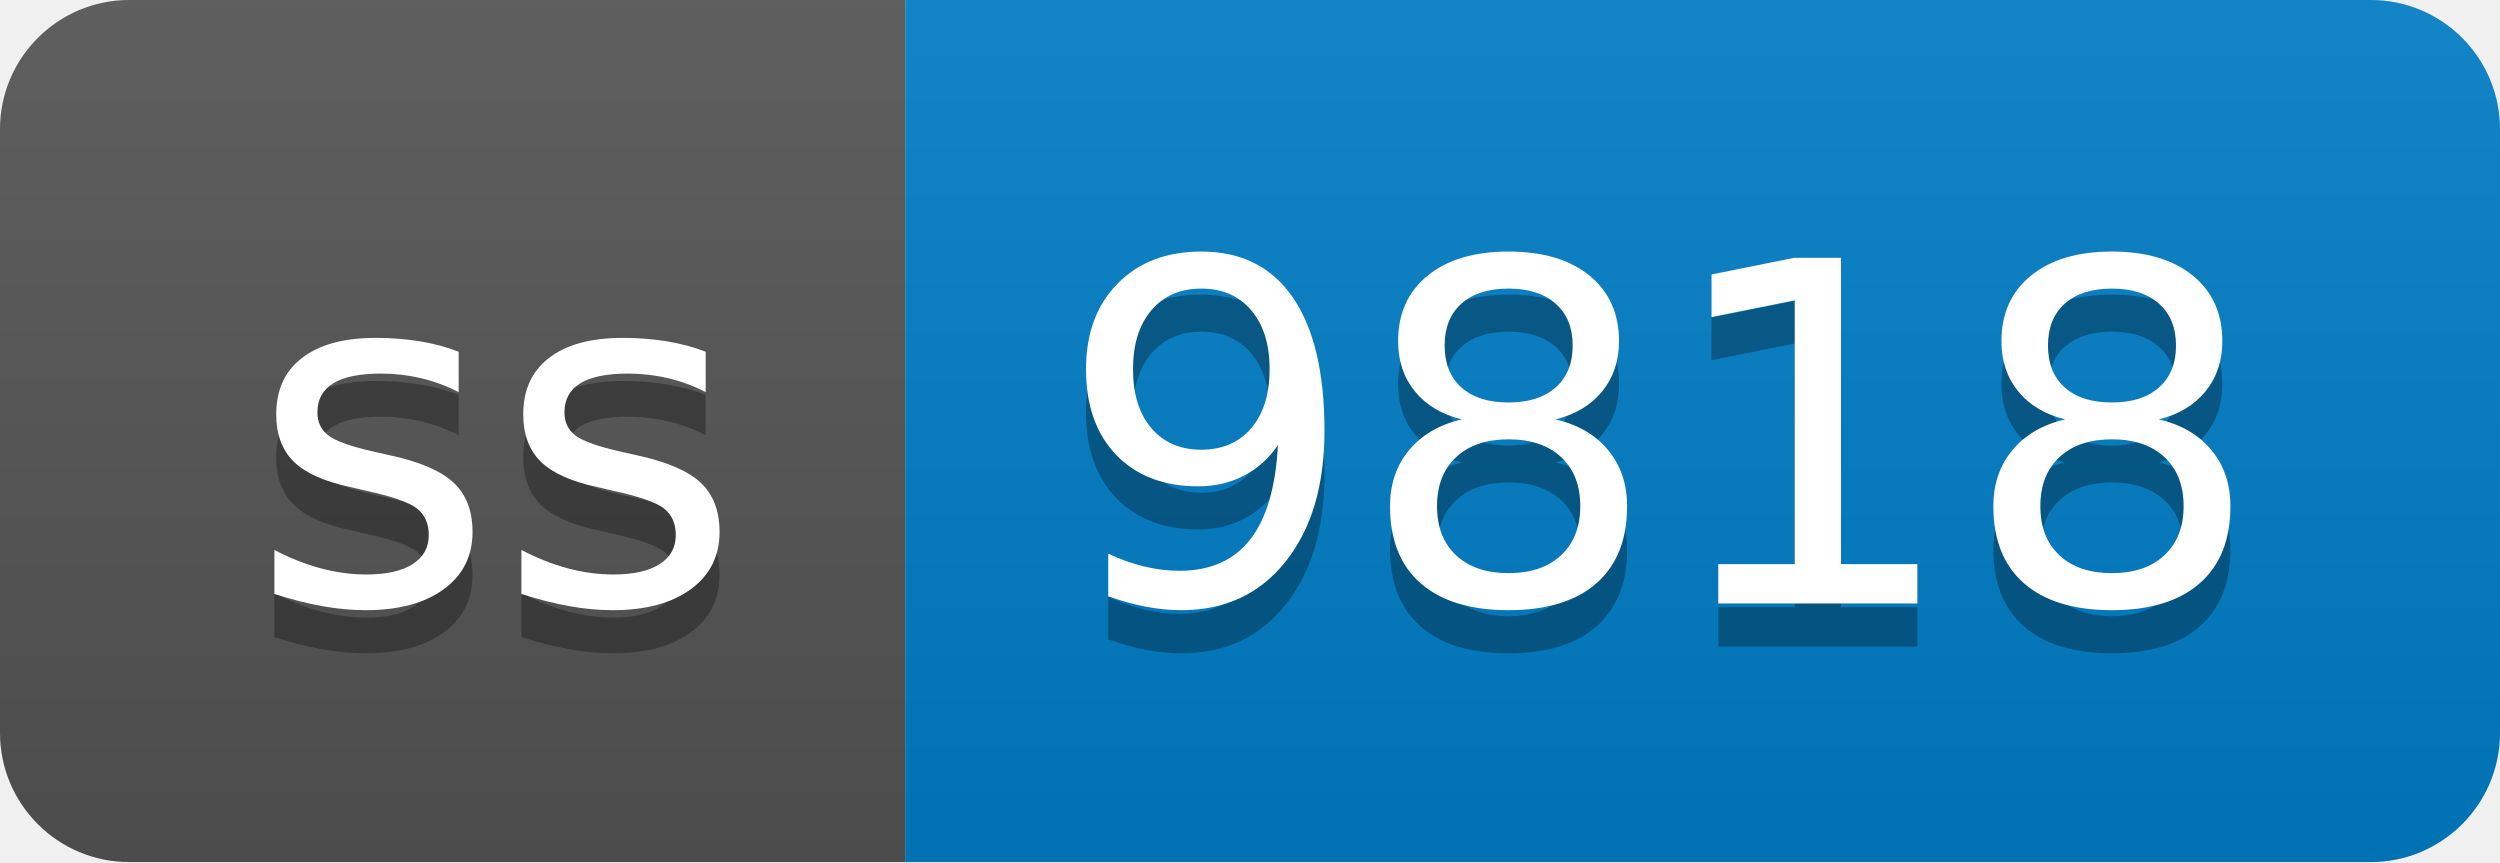
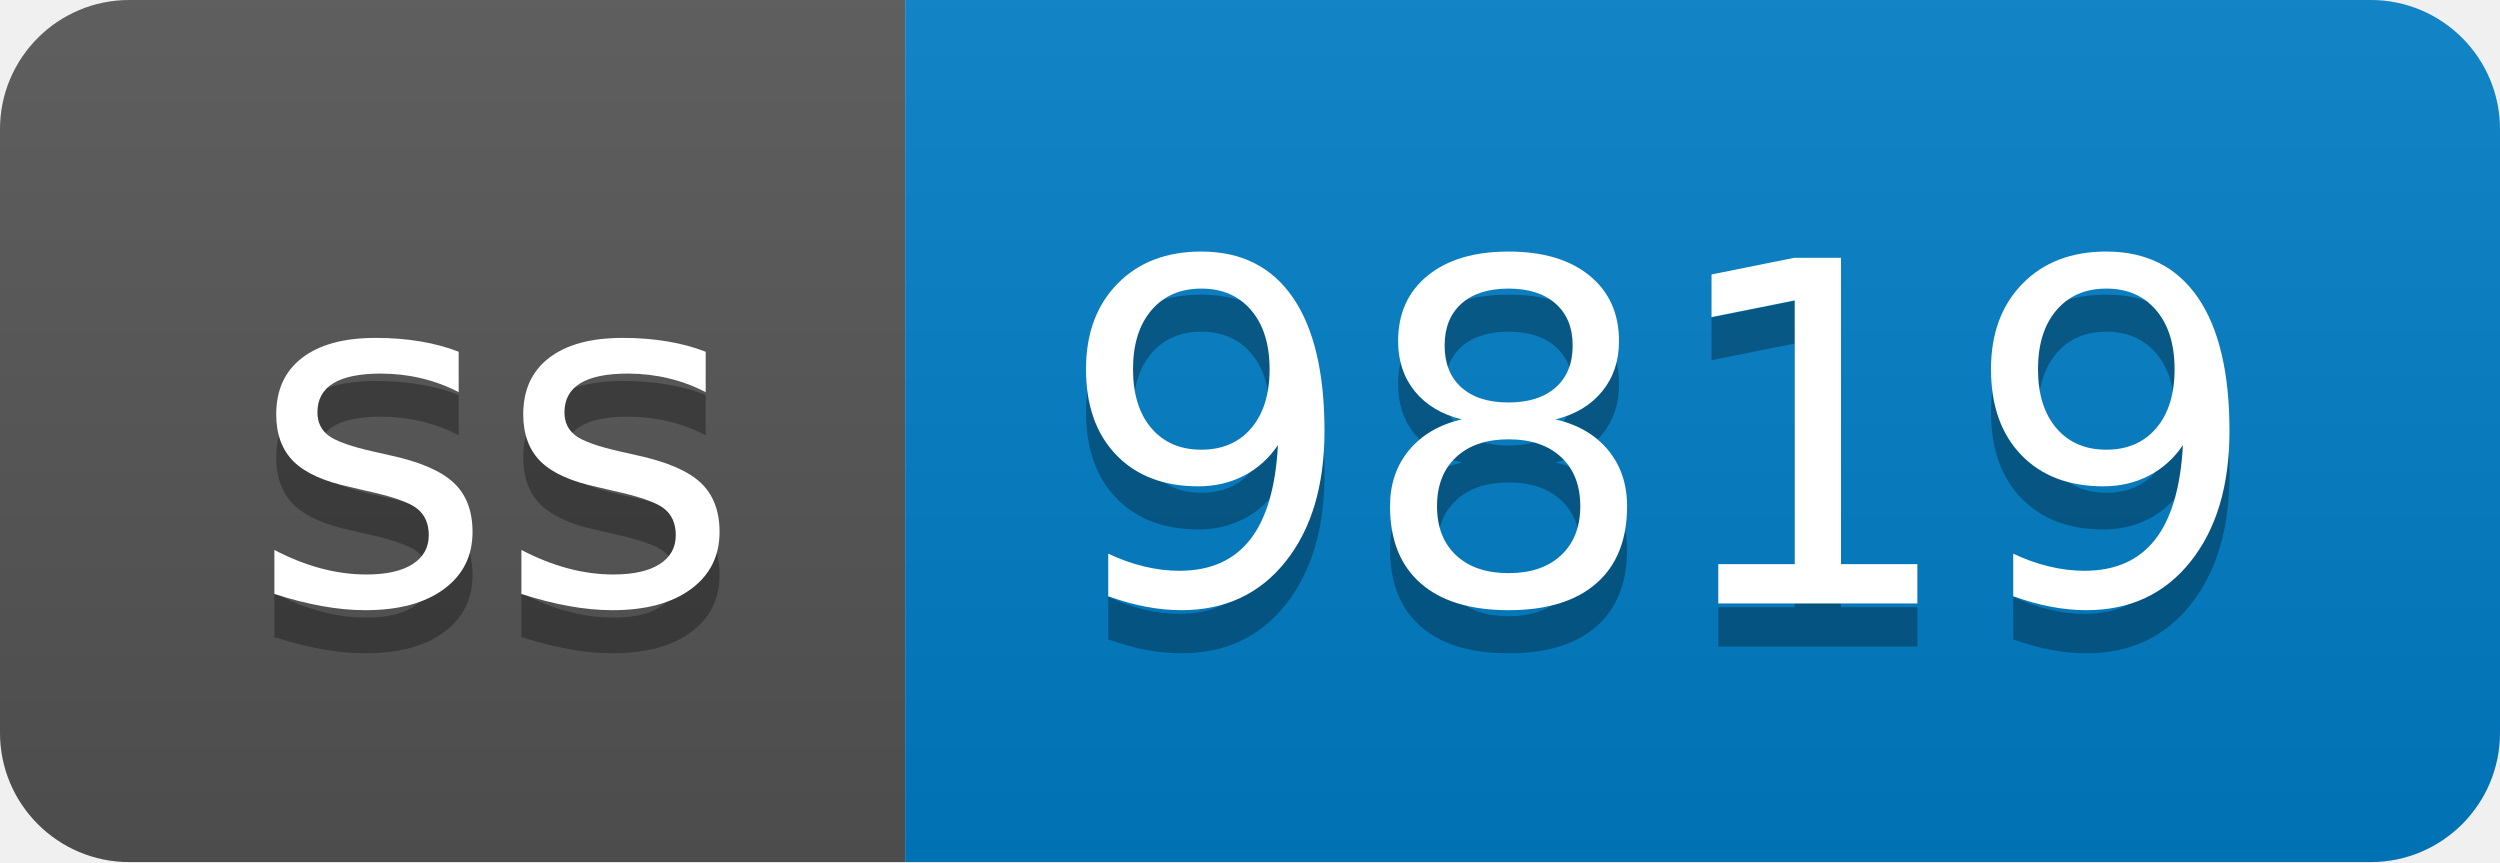
- <svg xmlns="http://www.w3.org/2000/svg" width="58" height="20" role="img" aria-label="ss: 9818">
+ <svg xmlns="http://www.w3.org/2000/svg" width="58" height="20" role="img" aria-label="ss: 9819">
  <linearGradient id="s" x2="0" y2="100%">
    <stop offset="0" stop-color="#bbb" stop-opacity=".1" />
    <stop offset="1" stop-opacity=".1" />
  </linearGradient>
  <clipPath id="r">
    <rect width="58" height="20" rx="3" fill="#fff" />
  </clipPath>
  <g clip-path="url(#r)">
    <rect width="21" height="20" fill="#555" />
    <rect x="21" width="37" height="20" fill="#007ec6" />
    <rect width="58" height="20" fill="url(#s)" />
  </g>
  <g fill="#fff" text-anchor="middle" font-family="Verdana,Geneva,DejaVu Sans,sans-serif" text-rendering="geometricPrecision" font-size="110">
    <text aria-hidden="true" x="115" y="150" fill="#010101" fill-opacity=".3" transform="scale(.1)" textLength="110">ss</text>
    <text x="115" y="140" transform="scale(.1)" fill="#fff" textLength="110">ss</text>
-     <text aria-hidden="true" x="385" y="150" fill="#010101" fill-opacity=".3" transform="scale(.1)" textLength="270">9818</text>
-     <text x="385" y="140" transform="scale(.1)" fill="#fff" textLength="270">9818</text>
+     <text aria-hidden="true" x="385" y="150" fill="#010101" fill-opacity=".3" transform="scale(.1)" textLength="270">9819</text>
+     <text x="385" y="140" transform="scale(.1)" fill="#fff" textLength="270">9819</text>
  </g>
</svg>
